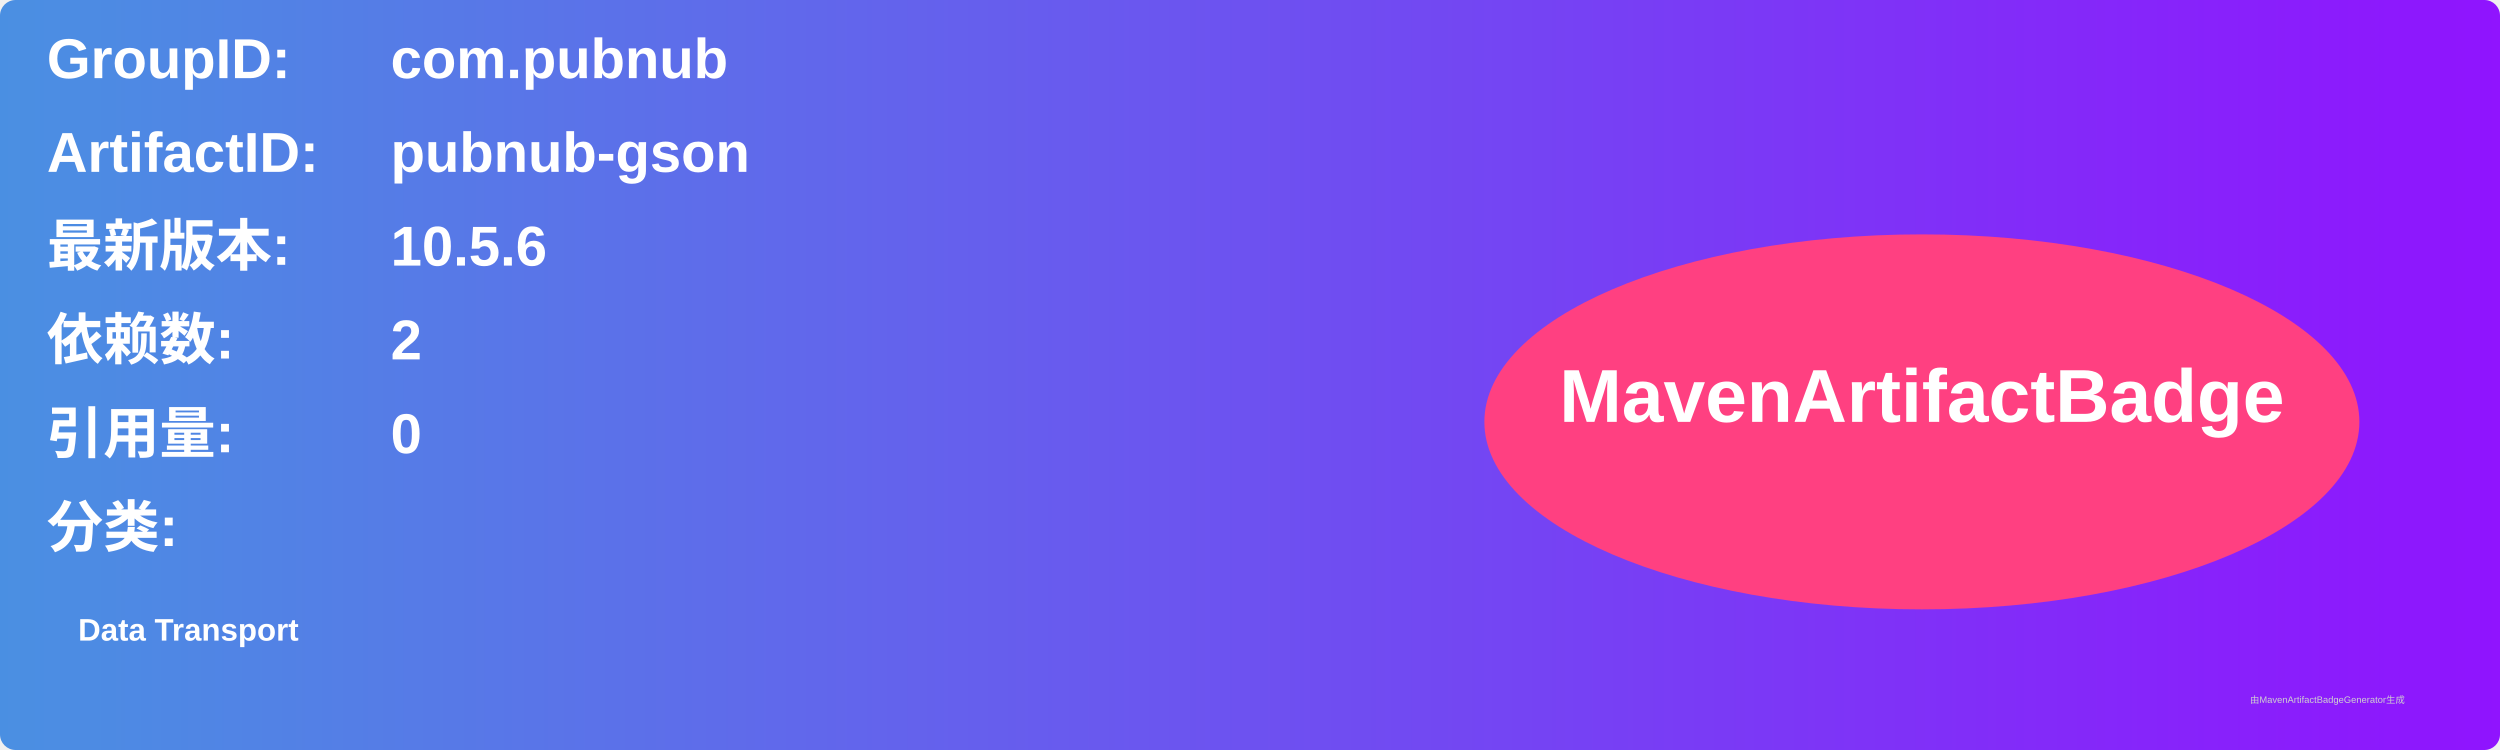
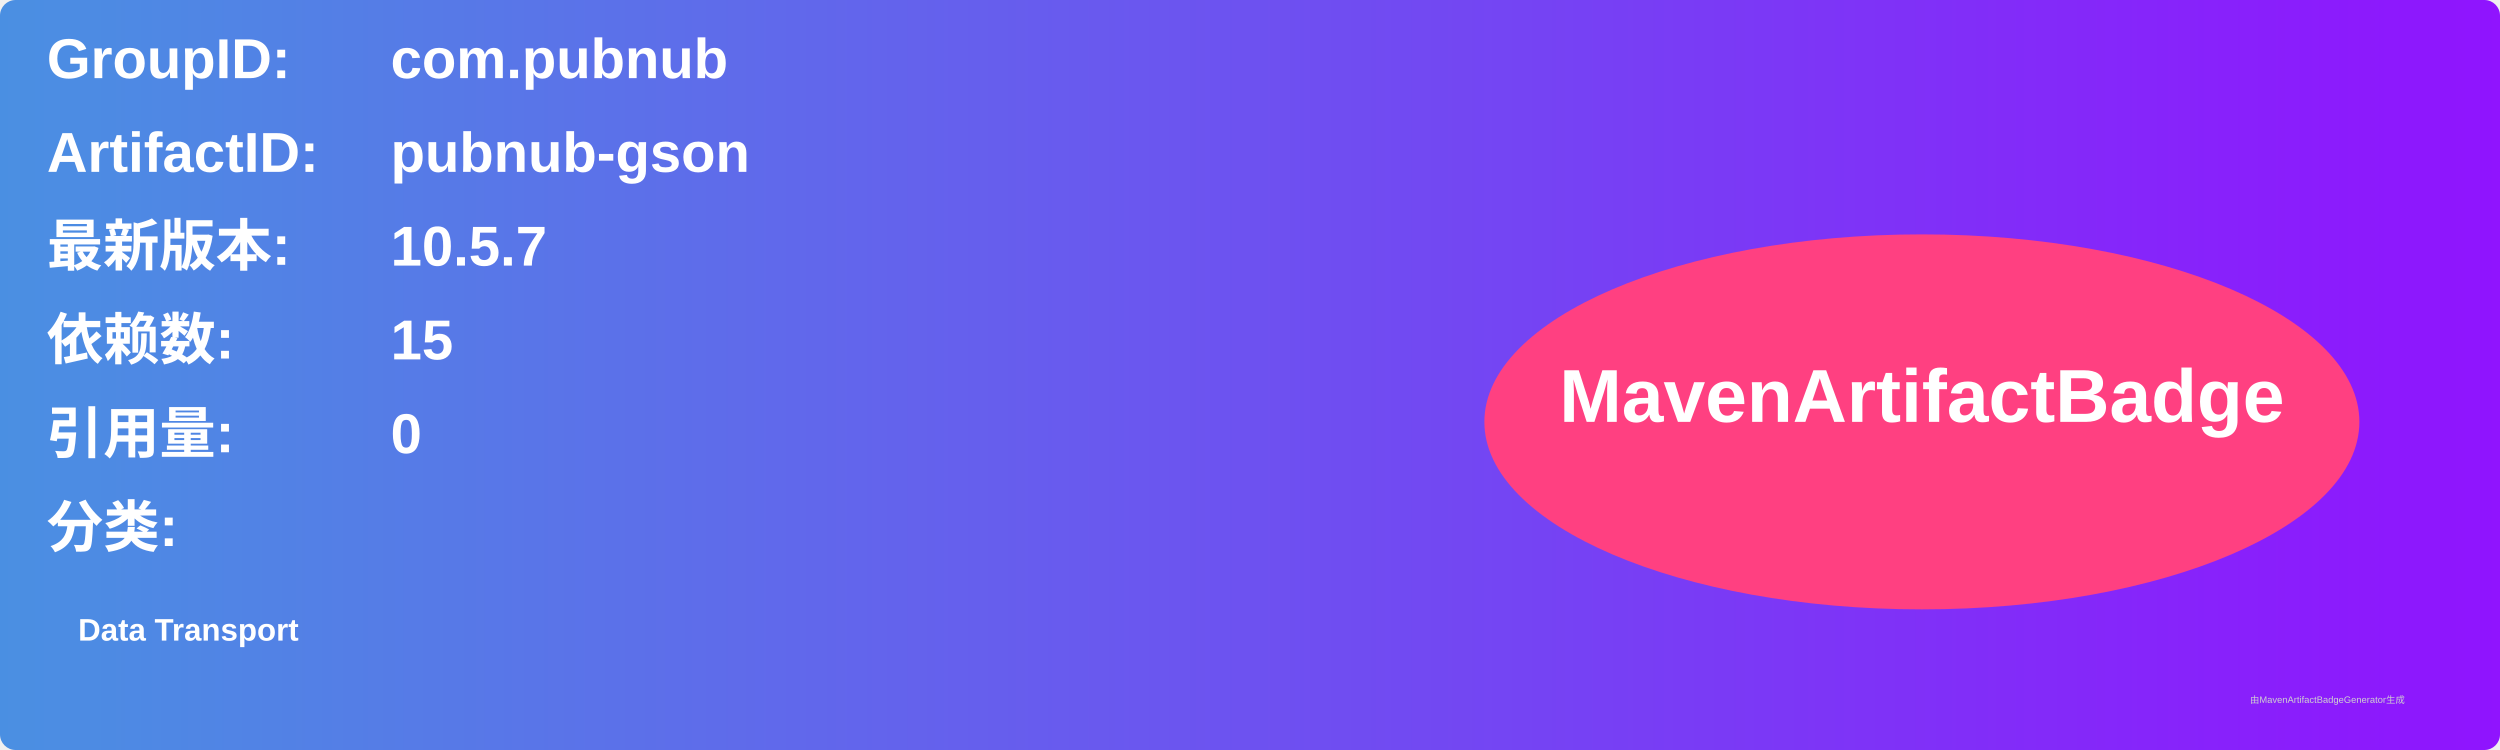
<svg xmlns="http://www.w3.org/2000/svg" width="800" height="240" viewBox="0 0 800 240">
  <linearGradient id="grad" x1="0%" y1="0%" x2="100%" y2="0%">
    <stop offset="0%" stop-color="#4a90e2" />
    <stop offset="100%" stop-color="#9013fe" />
  </linearGradient>
  <rect width="100%" height="100%" rx="5" ry="5" fill="url(#grad)" />
  <g transform="translate(15, 15)">
    <text x="0" y="10" font-family="Arial" font-size="18" fill="white" font-weight="bold" width="260">GroupID:</text>
    <text x="110" y="10" font-family="Arial" font-size="18" fill="white" font-weight="bold" width="460">com.pubnub</text>
    <text x="0" y="40" font-family="Arial" font-size="18" fill="white" font-weight="bold" width="260">ArtifactID:</text>
    <text x="110" y="40" font-family="Arial" font-size="18" fill="white" font-weight="bold" width="460">pubnub-gson</text>
    <text x="0" y="70" font-family="Arial" font-size="18" fill="white" font-weight="bold">最新版本:</text>
    <text x="110" y="70" font-family="Arial" font-size="18" fill="white" font-weight="bold">
-       <tspan font-weight="bold">10.5.6</tspan>
+       <tspan font-weight="bold">10.5.7</tspan>
    </text>
    <text x="0" y="100" font-family="Arial" font-size="18" fill="white" font-weight="bold">依赖数: </text>
    <text x="110" y="100" font-family="Arial" font-size="18" fill="white">
-       <tspan font-weight="bold">2</tspan>
+       <tspan font-weight="bold">15</tspan>
    </text>
    <text x="0" y="130" font-family="Arial" font-size="18" fill="white" font-weight="bold">引用量: </text>
    <text x="110" y="130" font-family="Arial" font-size="18" fill="white">
      <tspan font-weight="bold">0</tspan>
    </text>
    <text x="0" y="160" font-family="Arial" font-size="18" fill="white" font-weight="bold">分类:</text>
    <text x="10" y="190" font-family="Arial" font-size="10" fill="white">
      <tspan font-weight="bold">Data Transport</tspan>
    </text>
    <ellipse cx="600" cy="120" rx="140" ry="60" fill="#ff4081" />
    <text x="600" y="120" text-anchor="middle" font-family="Arial" font-size="24" fill="white" font-weight="bold">MavenArtifactBadge</text>
  </g>
  <text x="720" y="225" font-family="Arial" font-size="3" fill="#d0d0d0">由MavenArtifactBadgeGenerator生成</text>
</svg>
